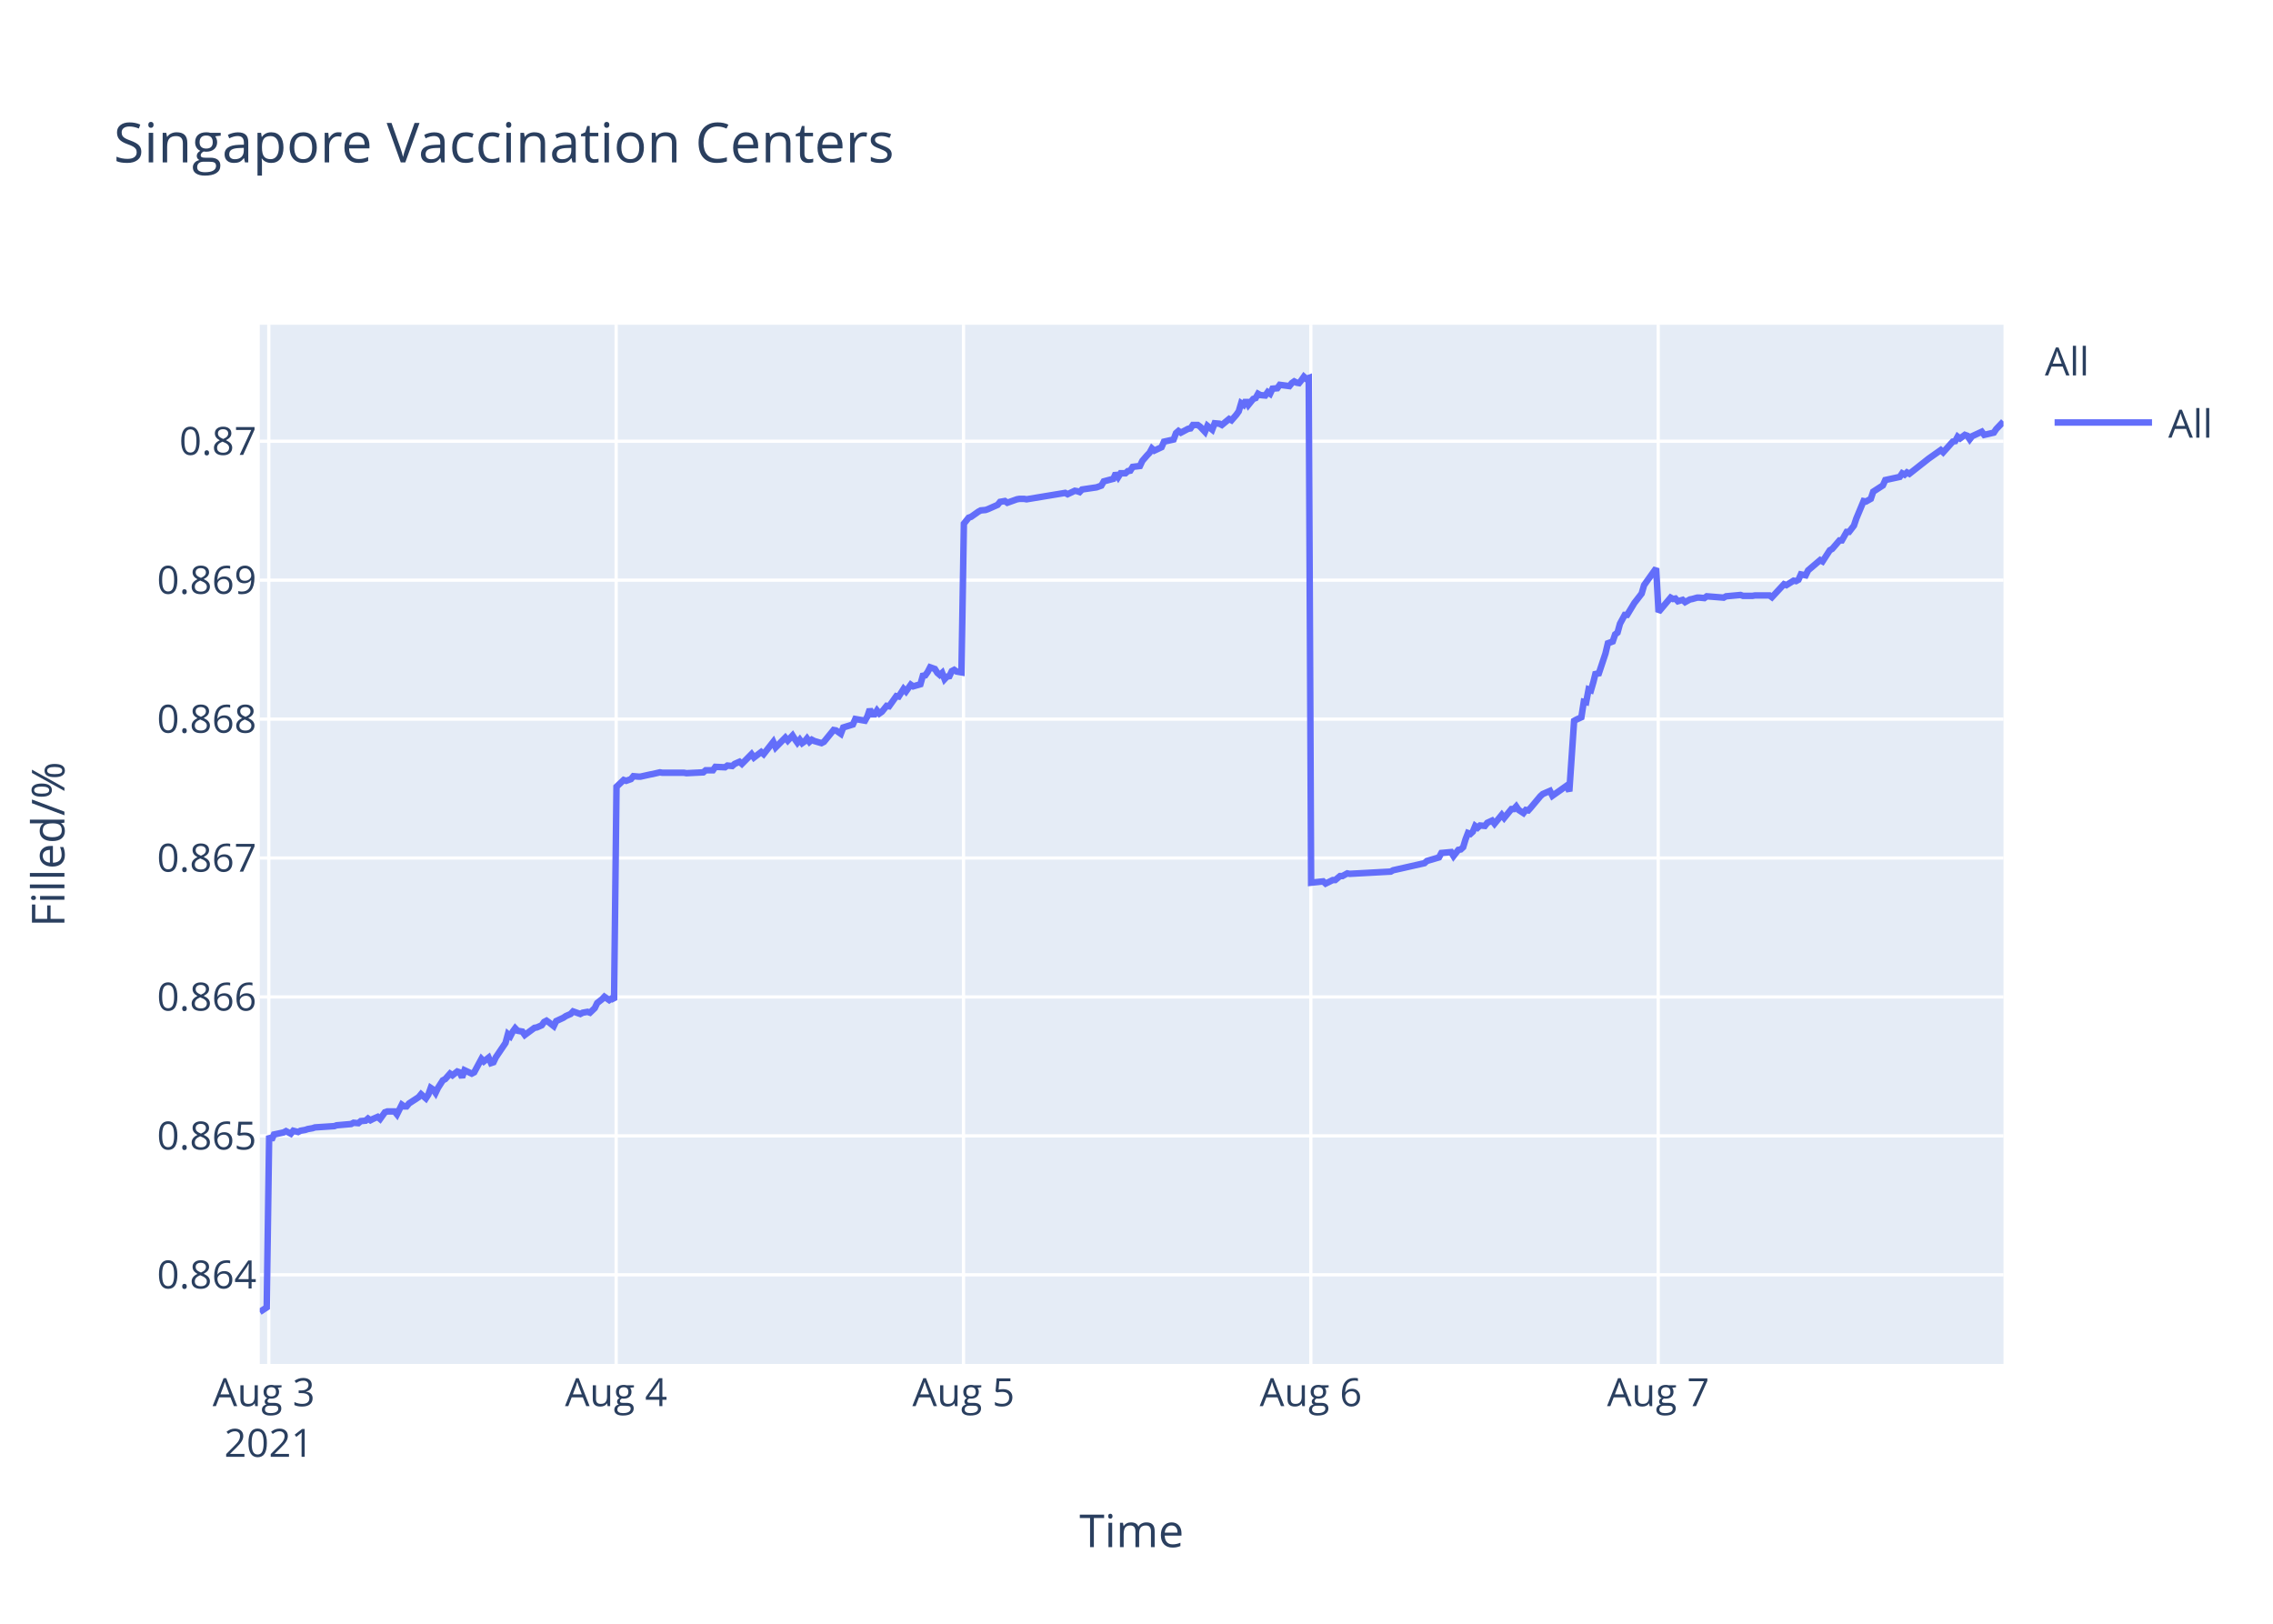
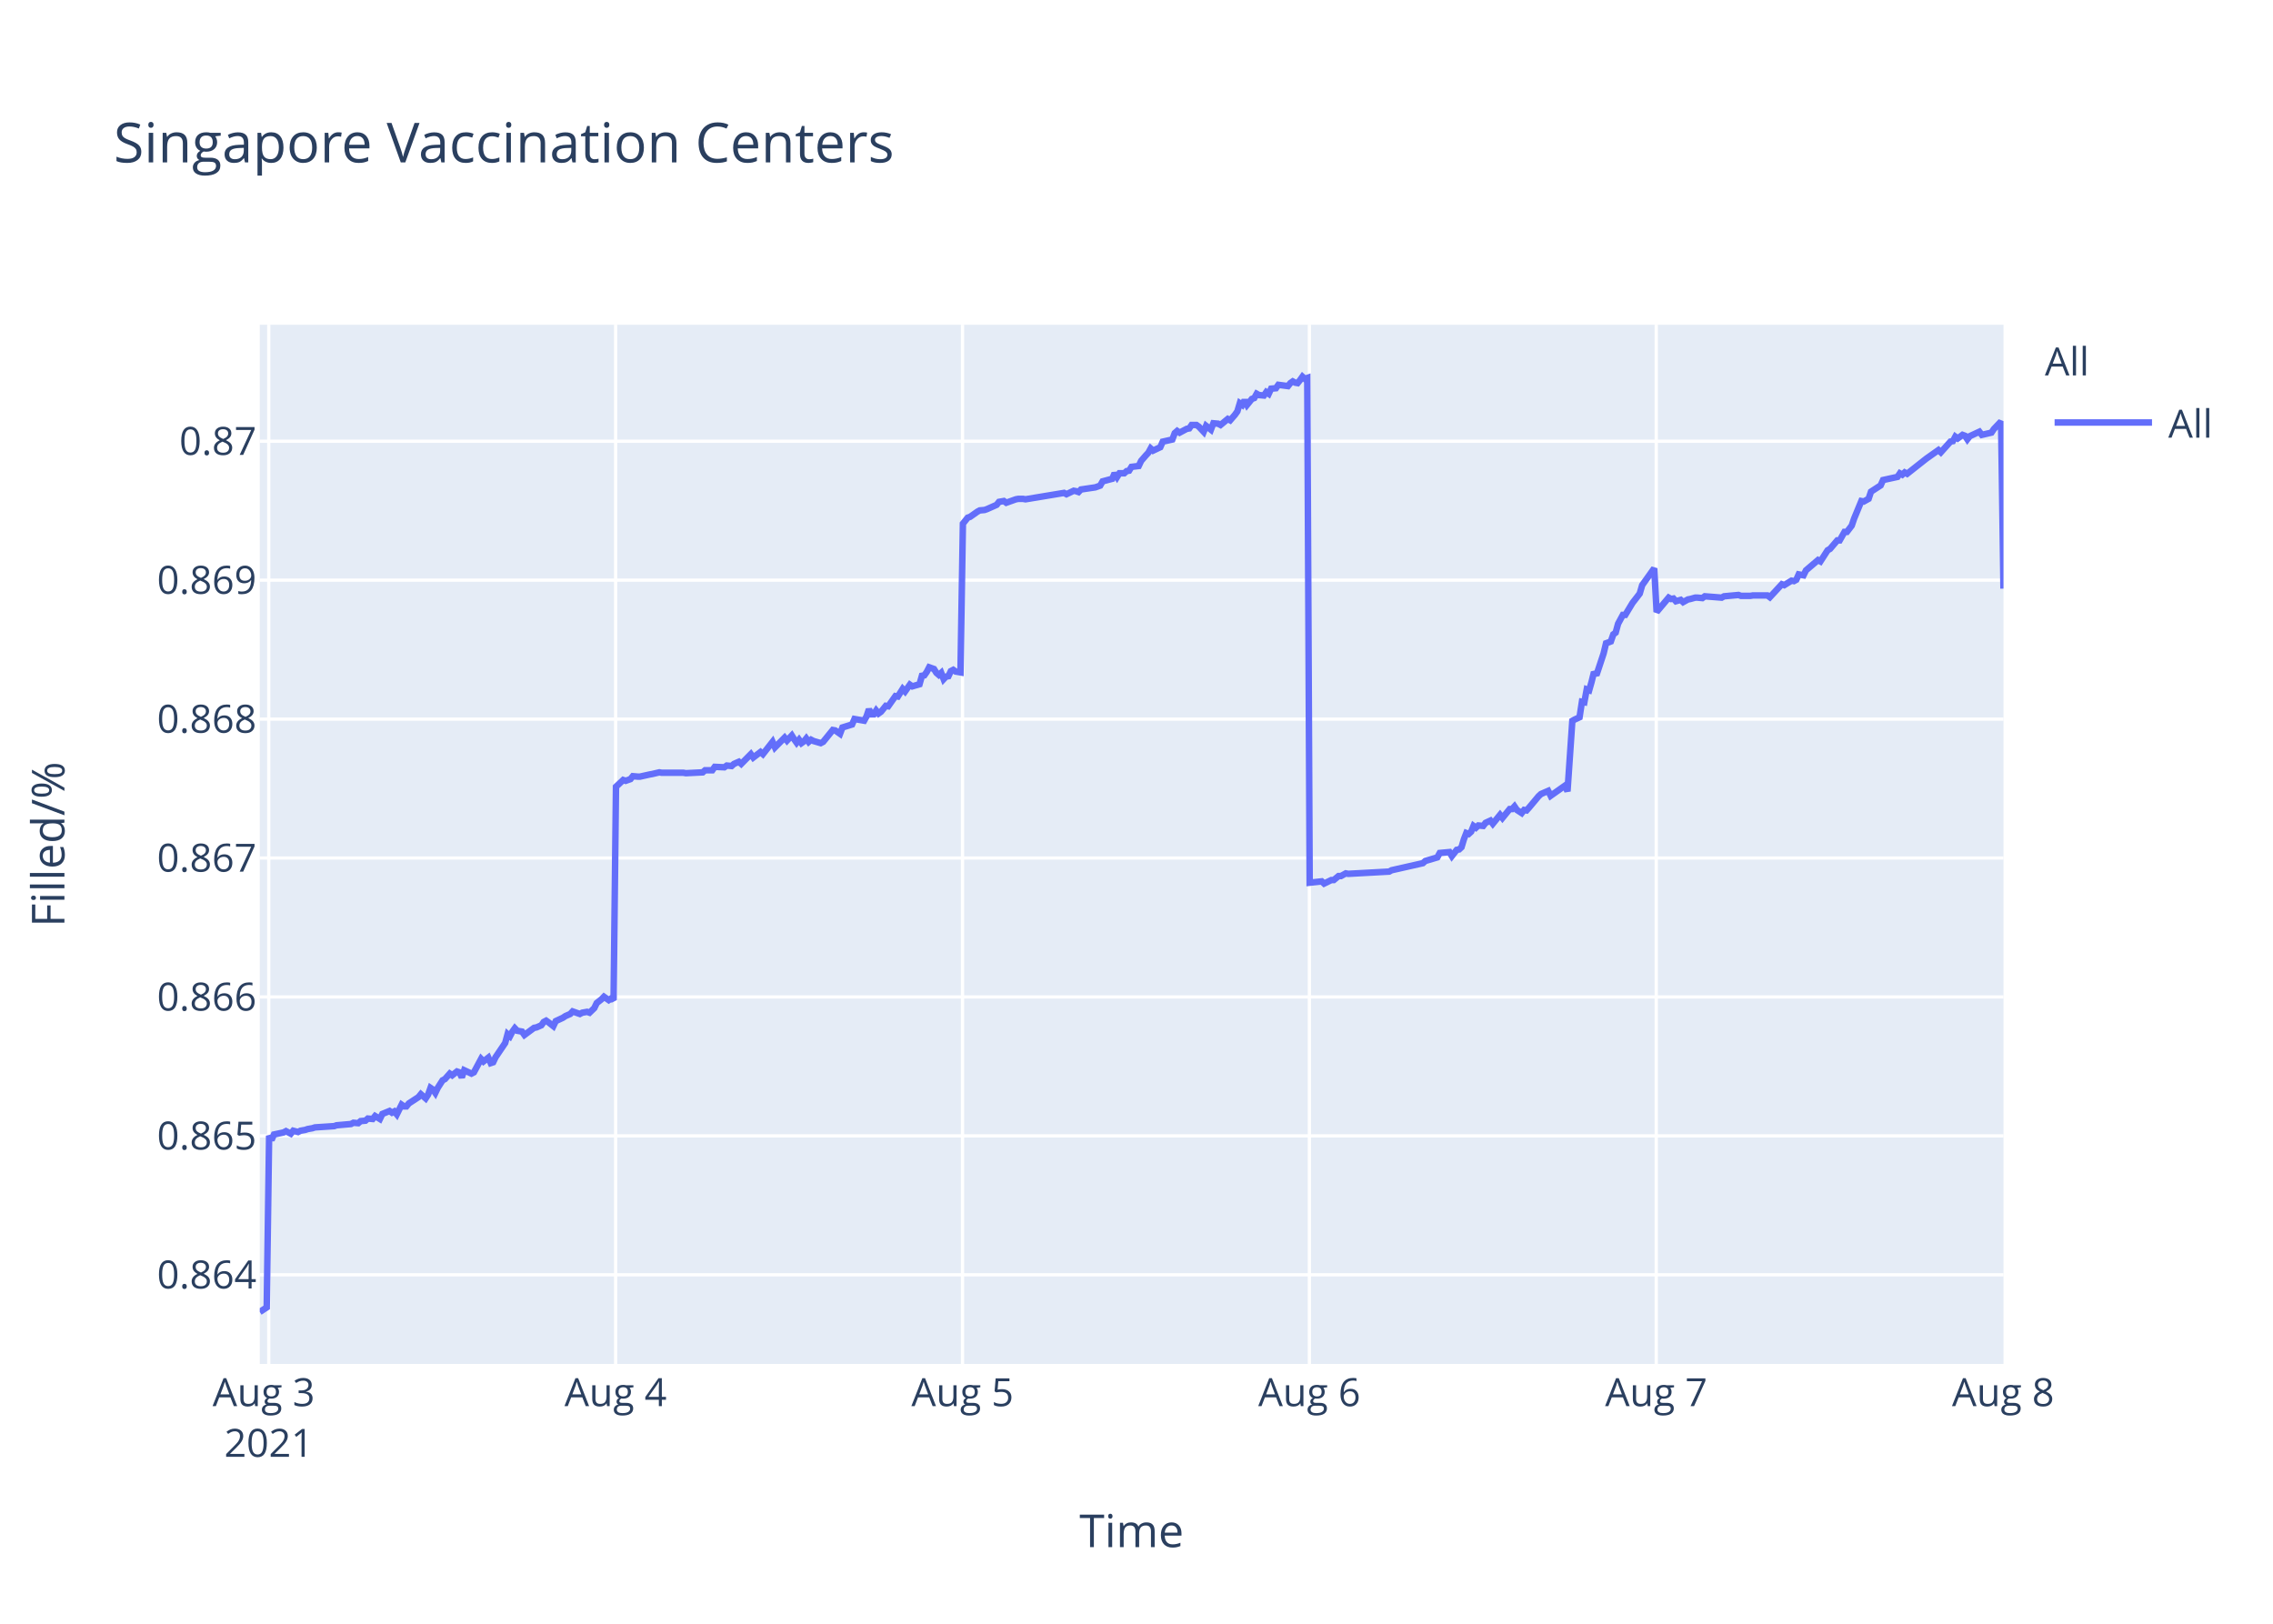
<svg xmlns="http://www.w3.org/2000/svg" class="main-svg" width="700" height="500" style="" viewBox="0 0 700 500">
  <rect x="0" y="0" width="700" height="500" style="fill: rgb(255, 255, 255); fill-opacity: 1;" />
-   <defs id="defs-2b3e7c">
+   <defs id="defs-69cd20">
    <g class="clips">
-       <clipPath id="clip2b3e7cxyplot" class="plotclip">
+       <clipPath id="clip69cd20xyplot" class="plotclip">
        <rect width="537" height="320" />
      </clipPath>
-       <clipPath class="axesclip" id="clip2b3e7cx">
+       <clipPath class="axesclip" id="clip69cd20x">
        <rect x="80" y="0" width="537" height="500" />
      </clipPath>
-       <clipPath class="axesclip" id="clip2b3e7cy">
+       <clipPath class="axesclip" id="clip69cd20y">
        <rect x="0" y="100" width="700" height="320" />
      </clipPath>
-       <clipPath class="axesclip" id="clip2b3e7cxy">
+       <clipPath class="axesclip" id="clip69cd20xy">
        <rect x="80" y="100" width="537" height="320" />
      </clipPath>
    </g>
    <g class="gradients" />
  </defs>
  <g class="bglayer">
    <rect class="bg" x="80" y="100" width="537" height="320" style="fill: rgb(229, 236, 246); fill-opacity: 1; stroke-width: 0;" />
  </g>
  <g class="layer-below">
    <g class="imagelayer" />
    <g class="shapelayer" />
  </g>
  <g class="cartesianlayer">
    <g class="subplot xy">
      <g class="layer-subplot">
        <g class="shapelayer" />
        <g class="imagelayer" />
      </g>
      <g class="gridlayer">
        <g class="x">
-           <path class="xgrid crisp" transform="translate(82.78,0)" d="M0,100v320" style="stroke: rgb(255, 255, 255); stroke-opacity: 1; stroke-width: 1px;" />
-           <path class="xgrid crisp" transform="translate(189.75,0)" d="M0,100v320" style="stroke: rgb(255, 255, 255); stroke-opacity: 1; stroke-width: 1px;" />
-           <path class="xgrid crisp" transform="translate(296.72,0)" d="M0,100v320" style="stroke: rgb(255, 255, 255); stroke-opacity: 1; stroke-width: 1px;" />
-           <path class="xgrid crisp" transform="translate(403.69,0)" d="M0,100v320" style="stroke: rgb(255, 255, 255); stroke-opacity: 1; stroke-width: 1px;" />
-           <path class="xgrid crisp" transform="translate(510.66,0)" d="M0,100v320" style="stroke: rgb(255, 255, 255); stroke-opacity: 1; stroke-width: 1px;" />
+           <path class="xgrid crisp" transform="translate(82.77,0)" d="M0,100v320" style="stroke: rgb(255, 255, 255); stroke-opacity: 1; stroke-width: 1px;" />
+           <path class="xgrid crisp" transform="translate(189.59,0)" d="M0,100v320" style="stroke: rgb(255, 255, 255); stroke-opacity: 1; stroke-width: 1px;" />
+           <path class="xgrid crisp" transform="translate(296.42,0)" d="M0,100v320" style="stroke: rgb(255, 255, 255); stroke-opacity: 1; stroke-width: 1px;" />
+           <path class="xgrid crisp" transform="translate(403.24,0)" d="M0,100v320" style="stroke: rgb(255, 255, 255); stroke-opacity: 1; stroke-width: 1px;" />
+           <path class="xgrid crisp" transform="translate(510.06,0)" d="M0,100v320" style="stroke: rgb(255, 255, 255); stroke-opacity: 1; stroke-width: 1px;" />
        </g>
        <g class="y">
          <path class="ygrid crisp" transform="translate(0,392.55)" d="M80,0h537" style="stroke: rgb(255, 255, 255); stroke-opacity: 1; stroke-width: 1px;" />
          <path class="ygrid crisp" transform="translate(0,349.77)" d="M80,0h537" style="stroke: rgb(255, 255, 255); stroke-opacity: 1; stroke-width: 1px;" />
          <path class="ygrid crisp" transform="translate(0,306.99)" d="M80,0h537" style="stroke: rgb(255, 255, 255); stroke-opacity: 1; stroke-width: 1px;" />
          <path class="ygrid crisp" transform="translate(0,264.21)" d="M80,0h537" style="stroke: rgb(255, 255, 255); stroke-opacity: 1; stroke-width: 1px;" />
          <path class="ygrid crisp" transform="translate(0,221.43)" d="M80,0h537" style="stroke: rgb(255, 255, 255); stroke-opacity: 1; stroke-width: 1px;" />
          <path class="ygrid crisp" transform="translate(0,178.65)" d="M80,0h537" style="stroke: rgb(255, 255, 255); stroke-opacity: 1; stroke-width: 1px;" />
          <path class="ygrid crisp" transform="translate(0,135.87)" d="M80,0h537" style="stroke: rgb(255, 255, 255); stroke-opacity: 1; stroke-width: 1px;" />
        </g>
      </g>
      <g class="zerolinelayer" />
      <path class="xlines-below" />
      <path class="ylines-below" />
      <g class="overlines-below" />
      <g class="xaxislayer-below" />
      <g class="yaxislayer-below" />
      <g class="overaxes-below" />
-       <g class="plot" transform="translate(80,100)" clip-path="url('#clip2b3e7cxyplot')">
+       <g class="plot" transform="translate(80,100)" clip-path="url('#clip69cd20xyplot')">
        <g class="scatterlayer mlayer">
-           <g class="trace scatter trace73e665" style="stroke-miterlimit: 2; opacity: 1;">
+           <g class="trace scatter trace018b8f" style="stroke-miterlimit: 2; opacity: 1;">
            <g class="fills" />
            <g class="errorbars" />
            <g class="lines">
-               <path class="js-line" d="M0,304L2.14,302.59L2.89,249.74L3.63,251.04L4.37,249.35L7.34,248.71L8.08,248.32L9.57,249.1L10.31,248.19L11.8,248.58L12.54,248.19L14.03,247.93L14.77,247.67L16.25,247.41L17,247.16L22.94,246.77L23.68,246.51L28.14,246.12L28.88,245.73L30.37,245.86L31.11,245.22L32.6,245.09L33.34,244.44L34.08,244.96L34.83,244.57L36.31,243.92L37.06,244.57L38.54,242.5L39.28,242.24L41.51,242.24L42.25,243.15L43.74,240.17L44.48,240.69L45.22,240.69L45.97,239.78L48.94,237.84L49.68,236.94L51.16,238.23L51.91,237.07L52.65,235L53.4,235.51L54.14,236.55L54.88,235L56.37,232.67L57.11,232.28L58.6,230.6L59.34,231.12L60.82,229.95L61.57,230.21L62.31,231.76L63.05,229.56L65.28,230.6L66.03,230.21L68.26,226.07L69,226.85L70.48,225.68L71.22,227.36L71.97,227.11L72.71,225.55L75.68,221.16L76.42,218.44L77.17,219.09L77.91,217.66L78.66,216.63L79.4,217.4L80.88,217.66L81.62,218.7L84.6,216.5L85.34,216.37L86.83,215.72L87.57,214.69L88.31,214.3L89.06,214.82L90.54,215.98L91.28,214.43L93.51,213.39L94.26,212.88L95.74,212.23L96.48,211.45L98.71,212.23L99.45,211.84L100.94,211.58L101.69,211.84L103.17,210.42L103.91,208.87L105.4,207.7L106.14,206.93L107.62,207.96L108.37,207.44L109.11,207.96L109.86,142.27L112.08,140.18L112.83,140.44L114.31,139.92L115.06,139.01L116.54,139.14L117.29,139.14L120.25,138.48L120.99,138.35L123.22,137.83L123.97,137.96L130.65,137.96L131.4,138.09L136.59,137.83L137.34,137.18L139.57,137.18L140.31,136.14L143.28,136.27L144.02,135.74L145.51,135.88L146.25,135.22L147.74,134.57L148.48,135.22L151.45,132.22L152.19,133.27L154.42,131.57L155.17,132.22L158.14,128.44L158.88,130.14L161.85,127.14L162.6,128.05L164.08,126.48L164.82,127.66L165.57,128.7L166.31,127.79L167.05,128.83L167.79,128.31L168.53,127.4L169.28,128.44L170.02,127.79L170.76,128.18L172.99,128.83L173.74,128.44L176.72,124.79L177.46,124.92L178.95,125.96L179.69,124.01L182.66,123.09L183.41,121.4L186.38,121.92L187.12,120.61L187.86,118.4L188.61,119.96L189.35,119.96L190.09,118.79L190.83,119.7L191.58,119.18L193.06,117.35L193.81,117.48L196.04,114.35L196.78,114.48L198.27,112.14L199.01,112.92L200.49,110.83L201.24,111.35L203.46,110.7L204.2,108.09L204.95,107.96L205.69,106.92L206.44,105.48L207.18,105.74L207.92,106L208.66,107.18L209.41,107.83L210.15,107.18L210.9,109.13L211.63,108.35L212.38,108.22L213.12,106.66L213.86,106.27L214.61,106.79L216.09,107.05L216.84,61.25L218.32,59.41L219.06,59.15L221.29,57.57L222.03,57.17L223.52,57.04L224.26,56.78L227.23,55.46L227.98,54.54L229.46,54.28L230.21,54.81L233.18,53.75L233.92,53.62L235.41,53.62L236.15,53.75L248.03,51.78L248.78,52.18L251,51.12L251.74,51.25L252.49,51.52L253.23,50.73L257.69,50.07L259.17,49.54L259.92,48.23L261.4,47.83L262.88,47.44L263.63,45.73L264.37,46.91L265.12,45.73L266.6,45.73L267.34,45.07L268.09,44.94L268.83,43.76L271.06,43.49L271.8,41.91L273.28,40.2L274.03,39.42L274.75,38.1L275.49,38.76L277.72,37.71L278.46,36L281.43,35.34L282.17,33.36L282.92,32.71L283.66,33.23L285.15,32.44L285.89,32.05L286.63,31.92L287.37,30.86L288.86,30.86L289.6,31.39L291.09,32.97L291.84,31.13L293.32,32.31L294.07,30.34L295.55,30.47L296.29,30.86L298.52,29.02L299.26,29.42L300.75,27.71L301.49,26.66L302.23,24.16L302.98,24.68L303.72,23.24L304.46,24.68L305.95,22.84L306.69,22.58L307.43,21.26L308.17,21.66L309.66,21.79L310.4,20.74L311.15,21.26L311.89,19.68L313.37,19.55L314.12,18.5L317.09,18.89L317.83,17.97L318.57,17.45L319.32,17.84L320.06,17.97L320.81,17.05L321.55,16L322.29,16.66L323.04,16.39L323.78,171.81L327.49,171.4L328.24,172.08L330.46,170.99L331.21,170.99L332.69,169.76L333.43,169.76L334.92,168.94L335.66,169.08L348.29,168.39L349.03,167.98L358.68,165.8L359.43,165.12L363.15,164.02L363.89,162.66L366.89,162.38L367.63,163.61L369.11,161.7L369.86,161.57L370.6,160.88L371.34,158.43L372.08,156.51L372.83,156.79L373.57,156.1L374.31,154.33L375.06,154.88L375.8,154.19L377.29,154.33L378.03,153.37L379.51,152.69L380.26,153.65L382.49,150.92L383.23,151.87L385.46,149.14L386.2,149.14L386.94,148.32L387.69,149.41L389.17,150.37L389.91,149.41L390.66,149.55L391.4,148.73L394.37,145.18L395.12,144.5L397.34,143.54L398.09,145.04L402.54,141.9L403.29,143.68L404.77,121.97L405.52,121.56L407,120.88L407.75,116.1L408.48,116.24L409.23,112.28L409.97,112.55L410.72,109.96L411.46,106.95L412.2,107.91L414.43,101.22L415.17,98.08L416.66,97.53L417.4,95.35L418.14,94.8L418.89,92.07L420.37,89.34L421.11,89.34L423.34,85.65L424.09,84.7L425.57,82.78L426.32,80.19L430.03,75L430.77,88.44L434.49,84.03L435.23,84.45L435.97,84.31L436.72,85.14L438.2,84.72L438.95,85.41L440.43,84.59L441.17,84.45L442.66,84.03L443.4,84.03L444.89,84.17L445.63,83.62L450.83,84.03L451.57,83.62L456.03,83.21L456.77,83.48L459.74,83.48L460.48,83.35L461.97,83.35L462.71,83.35L464.94,83.35L465.69,83.9L469.4,79.9L470.14,80.18L472.37,78.8L473.11,78.94L473.86,78.53L474.6,76.87L476.08,77.15L476.83,75.63L480.54,72.47L481.28,72.88L483.51,69.44L484.25,69.02L486.49,66.41L487.23,66.41L488.71,63.79L489.45,63.79L490.94,61.86L491.68,59.66L493.92,54.29L494.66,54.43L496.14,53.6L496.88,51.4L499.86,49.47L500.6,47.82L505.06,46.85L505.8,45.75L506.54,46.16L507.28,45.48L508.03,45.89L513.97,41.21L517.68,38.59L518.43,39.28L521.4,35.97L522.14,35.84L522.89,34.46L523.63,35.01L525.11,33.91L525.86,34.18L526.6,35.28L527.34,34.32L530.32,32.94L531.06,33.91L534.03,33.22L534.77,32.12L537,29.78" style="vector-effect: non-scaling-stroke; fill: none; stroke: rgb(99, 110, 250); stroke-opacity: 1; stroke-width: 2px; opacity: 1;" />
+               <path class="js-line" d="M0,304L2.14,302.59L2.88,249.74L3.62,251.04L4.37,249.35L7.33,248.71L8.07,248.32L9.56,249.1L10.3,248.19L11.78,248.58L12.53,248.19L14.01,247.93L14.75,247.67L16.23,247.41L16.98,247.16L22.91,246.77L23.65,246.51L28.1,246.12L28.84,245.73L30.33,245.86L31.07,245.22L32.55,245.09L33.29,244.44L34.78,244.57L35.52,243.66L37,244.57L37.75,243.02L39.97,242.11L40.71,242.63L41.45,242.24L42.2,243.15L43.68,240.17L44.42,240.69L45.16,240.69L45.9,239.78L48.87,237.84L49.61,236.94L51.09,238.23L51.84,237.07L52.58,235L53.32,235.51L54.06,236.55L54.8,235L56.29,232.67L57.03,232.28L58.52,230.6L59.26,231.12L60.74,229.95L61.48,230.21L62.22,231.76L62.96,229.56L65.19,230.6L65.94,230.21L68.16,226.07L68.9,226.85L70.39,225.68L71.13,227.36L71.87,227.11L72.61,225.55L75.58,221.16L76.32,218.44L77.06,219.09L77.8,217.66L78.55,216.63L79.29,217.4L80.77,217.66L81.51,218.7L84.48,216.5L85.22,216.37L86.71,215.72L87.45,214.69L88.19,214.3L88.93,214.82L90.41,215.98L91.15,214.43L93.38,213.39L94.13,212.88L95.61,212.23L96.35,211.45L98.57,212.23L99.31,211.84L100.8,211.58L101.55,211.84L103.02,210.42L103.77,208.87L105.25,207.7L106,206.93L107.47,207.96L108.22,207.44L108.96,207.96L109.7,142.27L111.93,140.18L112.67,140.44L114.15,139.92L114.9,139.01L116.38,139.14L117.12,139.14L120.09,138.48L120.83,138.35L123.05,137.83L123.8,137.96L130.47,137.96L131.22,138.09L136.41,137.83L137.15,137.18L139.37,137.18L140.12,136.14L143.08,136.27L143.83,135.74L145.31,135.88L146.05,135.22L147.54,134.57L148.27,135.22L151.24,132.22L151.98,133.27L154.21,131.57L154.95,132.22L157.92,128.44L158.66,130.14L161.63,127.14L162.37,128.05L163.85,126.48L164.59,127.66L165.34,128.7L166.08,127.79L166.82,128.83L167.56,128.31L168.3,127.4L169.04,128.44L169.79,127.79L170.53,128.18L172.75,128.83L173.5,128.44L176.47,124.79L177.21,124.92L178.7,125.96L179.44,124.01L182.41,123.09L183.15,121.4L186.12,121.92L186.86,120.61L187.6,118.4L188.35,119.96L189.09,119.96L189.83,118.79L190.57,119.7L191.31,119.18L192.8,117.35L193.54,117.48L195.76,114.35L196.51,114.48L197.99,112.14L198.73,112.92L200.21,110.83L200.96,111.35L203.18,110.7L203.92,108.09L204.66,107.96L205.4,106.92L206.15,105.48L206.89,105.74L207.63,106L208.37,107.18L209.12,107.83L209.86,107.18L210.61,109.13L211.34,108.35L212.08,108.22L212.82,106.66L213.57,106.27L214.31,106.79L215.79,107.05L216.54,61.25L218.02,59.41L218.76,59.15L220.99,57.57L221.73,57.17L223.21,57.04L223.95,56.78L226.92,55.46L227.66,54.54L229.15,54.28L229.89,54.81L232.86,53.75L233.59,53.62L235.08,53.62L235.82,53.75L247.69,51.78L248.43,52.18L250.66,51.12L251.39,51.25L252.14,51.52L252.88,50.73L257.33,50.07L258.81,49.54L259.56,48.23L261.04,47.83L262.52,47.44L263.26,45.73L264.01,46.91L264.75,45.73L266.23,45.73L266.97,45.07L267.72,44.94L268.46,43.76L270.68,43.49L271.43,41.91L272.91,40.2L273.65,39.42L274.37,38.1L275.11,38.76L277.33,37.71L278.08,36L281.04,35.34L281.78,33.36L282.53,32.71L283.27,33.23L284.75,32.44L285.5,32.05L286.24,31.92L286.98,30.86L288.46,30.86L289.2,31.39L290.69,32.97L291.43,31.13L292.92,32.31L293.67,30.34L295.14,30.47L295.88,30.86L298.11,29.02L298.85,29.42L300.33,27.71L301.07,26.66L301.82,24.16L302.56,24.68L303.3,23.24L304.04,24.68L305.53,22.84L306.27,22.58L307.01,21.26L307.75,21.66L309.24,21.79L309.97,20.74L310.72,21.26L311.46,19.68L312.94,19.55L313.69,18.5L316.65,18.89L317.39,17.97L318.13,17.45L318.88,17.84L319.62,17.97L320.36,17.05L321.11,16L321.84,16.66L322.59,16.39L323.33,171.81L327.04,171.4L327.78,172.08L330.01,170.99L330.75,170.99L332.23,169.76L332.97,169.76L334.46,168.94L335.2,169.08L347.81,168.39L348.55,167.98L358.19,165.8L358.94,165.12L362.64,164.02L363.39,162.66L366.38,162.38L367.12,163.61L368.61,161.7L369.35,161.57L370.09,160.88L370.83,158.43L371.57,156.51L372.31,156.79L373.06,156.1L373.79,154.33L374.54,154.88L375.28,154.19L376.77,154.33L377.51,153.37L378.99,152.69L379.73,153.65L381.96,150.92L382.7,151.87L384.93,149.14L385.67,149.14L386.41,148.32L387.15,149.41L388.63,150.37L389.38,149.41L390.12,149.55L390.86,148.73L393.83,145.18L394.57,144.5L396.79,143.54L397.54,145.04L401.99,141.9L402.73,143.68L404.22,121.97L404.96,121.56L406.44,120.88L407.18,116.1L407.92,116.24L408.66,112.28L409.41,112.55L410.15,109.96L410.89,106.95L411.63,107.91L413.85,101.22L414.6,98.08L416.08,97.53L416.83,95.35L417.57,94.8L418.31,92.07L419.79,89.34L420.53,89.34L422.76,85.65L423.5,84.7L424.98,82.78L425.73,80.19L429.44,75L430.18,88.44L433.89,84.03L434.63,84.45L435.37,84.31L436.11,85.14L437.6,84.72L438.34,85.41L439.82,84.59L440.56,84.45L442.05,84.03L442.79,84.03L444.27,84.17L445.02,83.62L450.21,84.03L450.95,83.62L455.4,83.21L456.14,83.48L459.1,83.48L459.85,83.35L461.33,83.35L462.07,83.35L464.3,83.35L465.05,83.9L468.75,79.9L469.49,80.18L471.72,78.8L472.46,78.94L473.2,78.53L473.94,76.87L475.42,77.15L476.17,75.63L479.88,72.47L480.62,72.88L482.84,69.44L483.59,69.02L485.81,66.41L486.55,66.41L488.04,63.79L488.78,63.79L490.26,61.86L491.01,59.66L493.23,54.29L493.97,54.43L495.46,53.6L496.2,51.4L499.17,49.47L499.91,47.82L504.36,46.85L505.1,45.75L505.84,46.16L506.58,45.48L507.33,45.89L513.26,41.21L516.97,38.59L517.71,39.28L520.68,35.97L521.42,35.84L522.17,34.46L522.91,35.01L524.39,33.91L525.13,34.18L525.87,35.28L526.61,34.32L529.58,32.94L530.33,33.91L533.29,33.22L534.03,32.12L536.26,29.78L537,81.26" style="vector-effect: non-scaling-stroke; fill: none; stroke: rgb(99, 110, 250); stroke-opacity: 1; stroke-width: 2px; opacity: 1;" />
            </g>
            <g class="points" />
            <g class="text" />
          </g>
        </g>
      </g>
      <g class="overplot" />
      <path class="xlines-above crisp" d="M0,0" style="fill: none;" />
      <path class="ylines-above crisp" d="M0,0" style="fill: none;" />
      <g class="overlines-above" />
      <g class="xaxislayer-above">
        <g class="xtick">
-           <text text-anchor="middle" x="0" y="433" transform="translate(82.78,0)" style="font-family: 'Open Sans', verdana, arial, sans-serif; font-size: 12px; fill: rgb(42, 63, 95); fill-opacity: 1; white-space: pre;">
+           <text text-anchor="middle" x="0" y="433" transform="translate(82.77,0)" style="font-family: 'Open Sans', verdana, arial, sans-serif; font-size: 12px; fill: rgb(42, 63, 95); fill-opacity: 1; white-space: pre;">
            <tspan class="line" dy="0em" x="0" y="433">Aug 3</tspan>
            <tspan class="line" dy="1.3em" x="0" y="433">2021</tspan>
          </text>
        </g>
        <g class="xtick">
-           <text text-anchor="middle" x="0" y="433" transform="translate(189.75,0)" style="font-family: 'Open Sans', verdana, arial, sans-serif; font-size: 12px; fill: rgb(42, 63, 95); fill-opacity: 1; white-space: pre;">Aug 4</text>
+           <text text-anchor="middle" x="0" y="433" transform="translate(189.59,0)" style="font-family: 'Open Sans', verdana, arial, sans-serif; font-size: 12px; fill: rgb(42, 63, 95); fill-opacity: 1; white-space: pre;">Aug 4</text>
        </g>
        <g class="xtick">
-           <text text-anchor="middle" x="0" y="433" transform="translate(296.72,0)" style="font-family: 'Open Sans', verdana, arial, sans-serif; font-size: 12px; fill: rgb(42, 63, 95); fill-opacity: 1; white-space: pre;">Aug 5</text>
+           <text text-anchor="middle" x="0" y="433" transform="translate(296.42,0)" style="font-family: 'Open Sans', verdana, arial, sans-serif; font-size: 12px; fill: rgb(42, 63, 95); fill-opacity: 1; white-space: pre;">Aug 5</text>
        </g>
        <g class="xtick">
-           <text text-anchor="middle" x="0" y="433" transform="translate(403.69,0)" style="font-family: 'Open Sans', verdana, arial, sans-serif; font-size: 12px; fill: rgb(42, 63, 95); fill-opacity: 1; white-space: pre;">Aug 6</text>
+           <text text-anchor="middle" x="0" y="433" transform="translate(403.24,0)" style="font-family: 'Open Sans', verdana, arial, sans-serif; font-size: 12px; fill: rgb(42, 63, 95); fill-opacity: 1; white-space: pre;">Aug 6</text>
        </g>
        <g class="xtick">
-           <text text-anchor="middle" x="0" y="433" transform="translate(510.66,0)" style="font-family: 'Open Sans', verdana, arial, sans-serif; font-size: 12px; fill: rgb(42, 63, 95); fill-opacity: 1; white-space: pre;">Aug 7</text>
+           <text text-anchor="middle" x="0" y="433" transform="translate(510.06,0)" style="font-family: 'Open Sans', verdana, arial, sans-serif; font-size: 12px; fill: rgb(42, 63, 95); fill-opacity: 1; white-space: pre;">Aug 7</text>
+         </g>
+         <g class="xtick">
+           <text text-anchor="middle" x="0" y="433" transform="translate(616.89,0)" style="font-family: 'Open Sans', verdana, arial, sans-serif; font-size: 12px; fill: rgb(42, 63, 95); fill-opacity: 1; white-space: pre;">Aug 8</text>
        </g>
      </g>
      <g class="yaxislayer-above">
        <g class="ytick">
          <text text-anchor="end" x="79" y="4.2" transform="translate(0,392.55)" style="font-family: 'Open Sans', verdana, arial, sans-serif; font-size: 12px; fill: rgb(42, 63, 95); fill-opacity: 1; white-space: pre;">0.864</text>
        </g>
        <g class="ytick">
          <text text-anchor="end" x="79" y="4.2" transform="translate(0,349.77)" style="font-family: 'Open Sans', verdana, arial, sans-serif; font-size: 12px; fill: rgb(42, 63, 95); fill-opacity: 1; white-space: pre;">0.865</text>
        </g>
        <g class="ytick">
          <text text-anchor="end" x="79" y="4.2" transform="translate(0,306.99)" style="font-family: 'Open Sans', verdana, arial, sans-serif; font-size: 12px; fill: rgb(42, 63, 95); fill-opacity: 1; white-space: pre;">0.866</text>
        </g>
        <g class="ytick">
          <text text-anchor="end" x="79" y="4.2" transform="translate(0,264.21)" style="font-family: 'Open Sans', verdana, arial, sans-serif; font-size: 12px; fill: rgb(42, 63, 95); fill-opacity: 1; white-space: pre;">0.867</text>
        </g>
        <g class="ytick">
          <text text-anchor="end" x="79" y="4.2" transform="translate(0,221.43)" style="font-family: 'Open Sans', verdana, arial, sans-serif; font-size: 12px; fill: rgb(42, 63, 95); fill-opacity: 1; white-space: pre;">0.868</text>
        </g>
        <g class="ytick">
          <text text-anchor="end" x="79" y="4.2" transform="translate(0,178.65)" style="font-family: 'Open Sans', verdana, arial, sans-serif; font-size: 12px; fill: rgb(42, 63, 95); fill-opacity: 1; white-space: pre;">0.869</text>
        </g>
        <g class="ytick">
          <text text-anchor="end" x="79" y="4.2" transform="translate(0,135.87)" style="font-family: 'Open Sans', verdana, arial, sans-serif; font-size: 12px; fill: rgb(42, 63, 95); fill-opacity: 1; white-space: pre;">0.87</text>
        </g>
      </g>
      <g class="overaxes-above" />
    </g>
  </g>
  <g class="polarlayer" />
  <g class="ternarylayer" />
  <g class="geolayer" />
  <g class="funnelarealayer" />
  <g class="pielayer" />
  <g class="treemaplayer" />
  <g class="sunburstlayer" />
  <g class="glimages" />
-   <defs id="topdefs-2b3e7c">
+   <defs id="topdefs-69cd20">
    <g class="clips" />
-     <clipPath id="legend2b3e7c">
+     <clipPath id="legend69cd20">
      <rect width="60" height="45" x="0" y="0" />
    </clipPath>
  </defs>
  <g class="layer-above">
    <g class="imagelayer" />
    <g class="shapelayer" />
  </g>
  <g class="infolayer">
    <g class="legend" pointer-events="all" transform="translate(627.74,100)">
      <rect class="bg" shape-rendering="crispEdges" width="60" height="45" x="0" y="0" style="stroke: rgb(68, 68, 68); stroke-opacity: 1; fill: rgb(255, 255, 255); fill-opacity: 1; stroke-width: 0px;" />
-       <g class="scrollbox" transform="" clip-path="url('#legend2b3e7c')">
+       <g class="scrollbox" transform="" clip-path="url('#legend69cd20')">
        <text class="legendtitletext" text-anchor="start" x="2" y="15.6" style="font-family: 'Open Sans', verdana, arial, sans-serif; font-size: 12px; fill: rgb(42, 63, 95); fill-opacity: 1; white-space: pre;">All</text>
        <g class="groups" transform="">
          <g class="traces" transform="translate(0,30.1)" style="opacity: 1;">
            <text class="legendtext" text-anchor="start" x="40" y="4.68" style="font-family: 'Open Sans', verdana, arial, sans-serif; font-size: 12px; fill: rgb(42, 63, 95); fill-opacity: 1; white-space: pre;">All</text>
            <g class="layers" style="opacity: 1;">
              <g class="legendfill" />
              <g class="legendlines">
                <path class="js-line" d="M5,0h30" style="fill: none; stroke: rgb(99, 110, 250); stroke-opacity: 1; stroke-width: 2px;" />
              </g>
              <g class="legendsymbols">
                <g class="legendpoints" />
              </g>
            </g>
            <rect class="legendtoggle" x="0" y="-9.5" width="54.891" height="19" style="fill: rgb(0, 0, 0); fill-opacity: 0;" />
          </g>
        </g>
      </g>
      <rect class="scrollbar" rx="20" ry="3" width="0" height="0" x="0" y="0" style="fill: rgb(128, 139, 164); fill-opacity: 1;" />
    </g>
    <g class="g-gtitle">
      <text class="gtitle" x="35" y="50" text-anchor="start" dy="0em" style="font-family: 'Open Sans', verdana, arial, sans-serif; font-size: 17px; fill: rgb(42, 63, 95); opacity: 1; font-weight: normal; white-space: pre;">Singapore Vaccination Centers</text>
    </g>
    <g class="g-xtitle">
      <text class="xtitle" x="348.5" y="476.409" text-anchor="middle" style="font-family: 'Open Sans', verdana, arial, sans-serif; font-size: 14px; fill: rgb(42, 63, 95); opacity: 1; font-weight: normal; white-space: pre;">Time</text>
    </g>
    <g class="g-ytitle">
      <text class="ytitle" transform="rotate(-90,19.84063,260)" x="19.841" y="260" text-anchor="middle" style="font-family: 'Open Sans', verdana, arial, sans-serif; font-size: 14px; fill: rgb(42, 63, 95); opacity: 1; font-weight: normal; white-space: pre;">Filled/%</text>
    </g>
  </g>
</svg>
